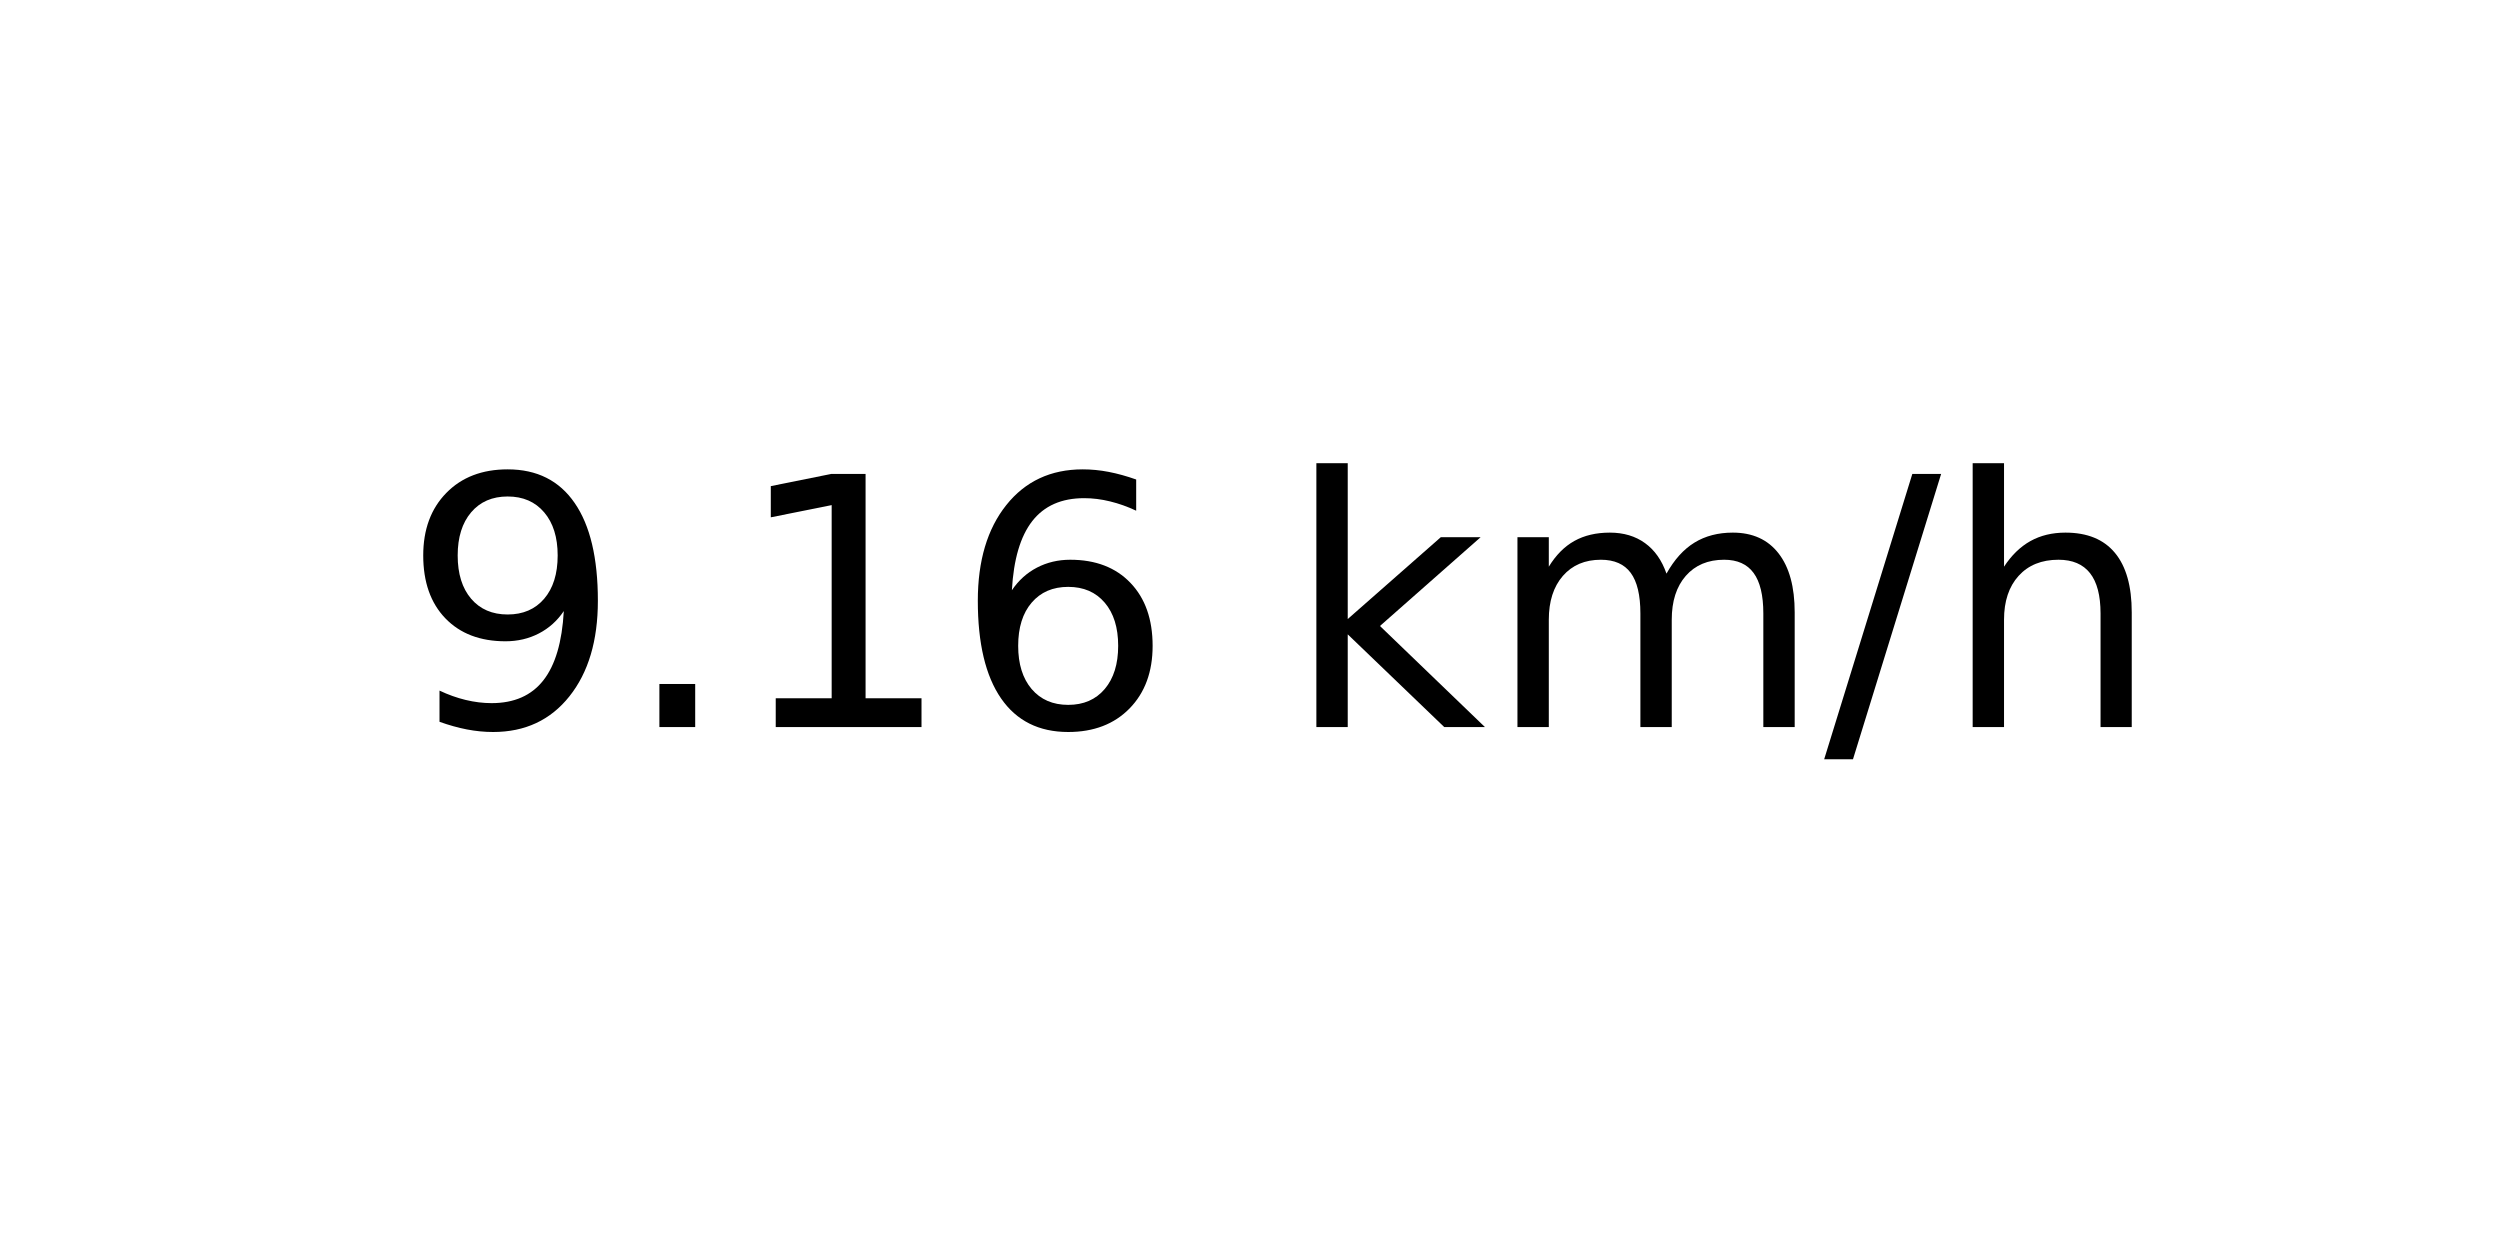
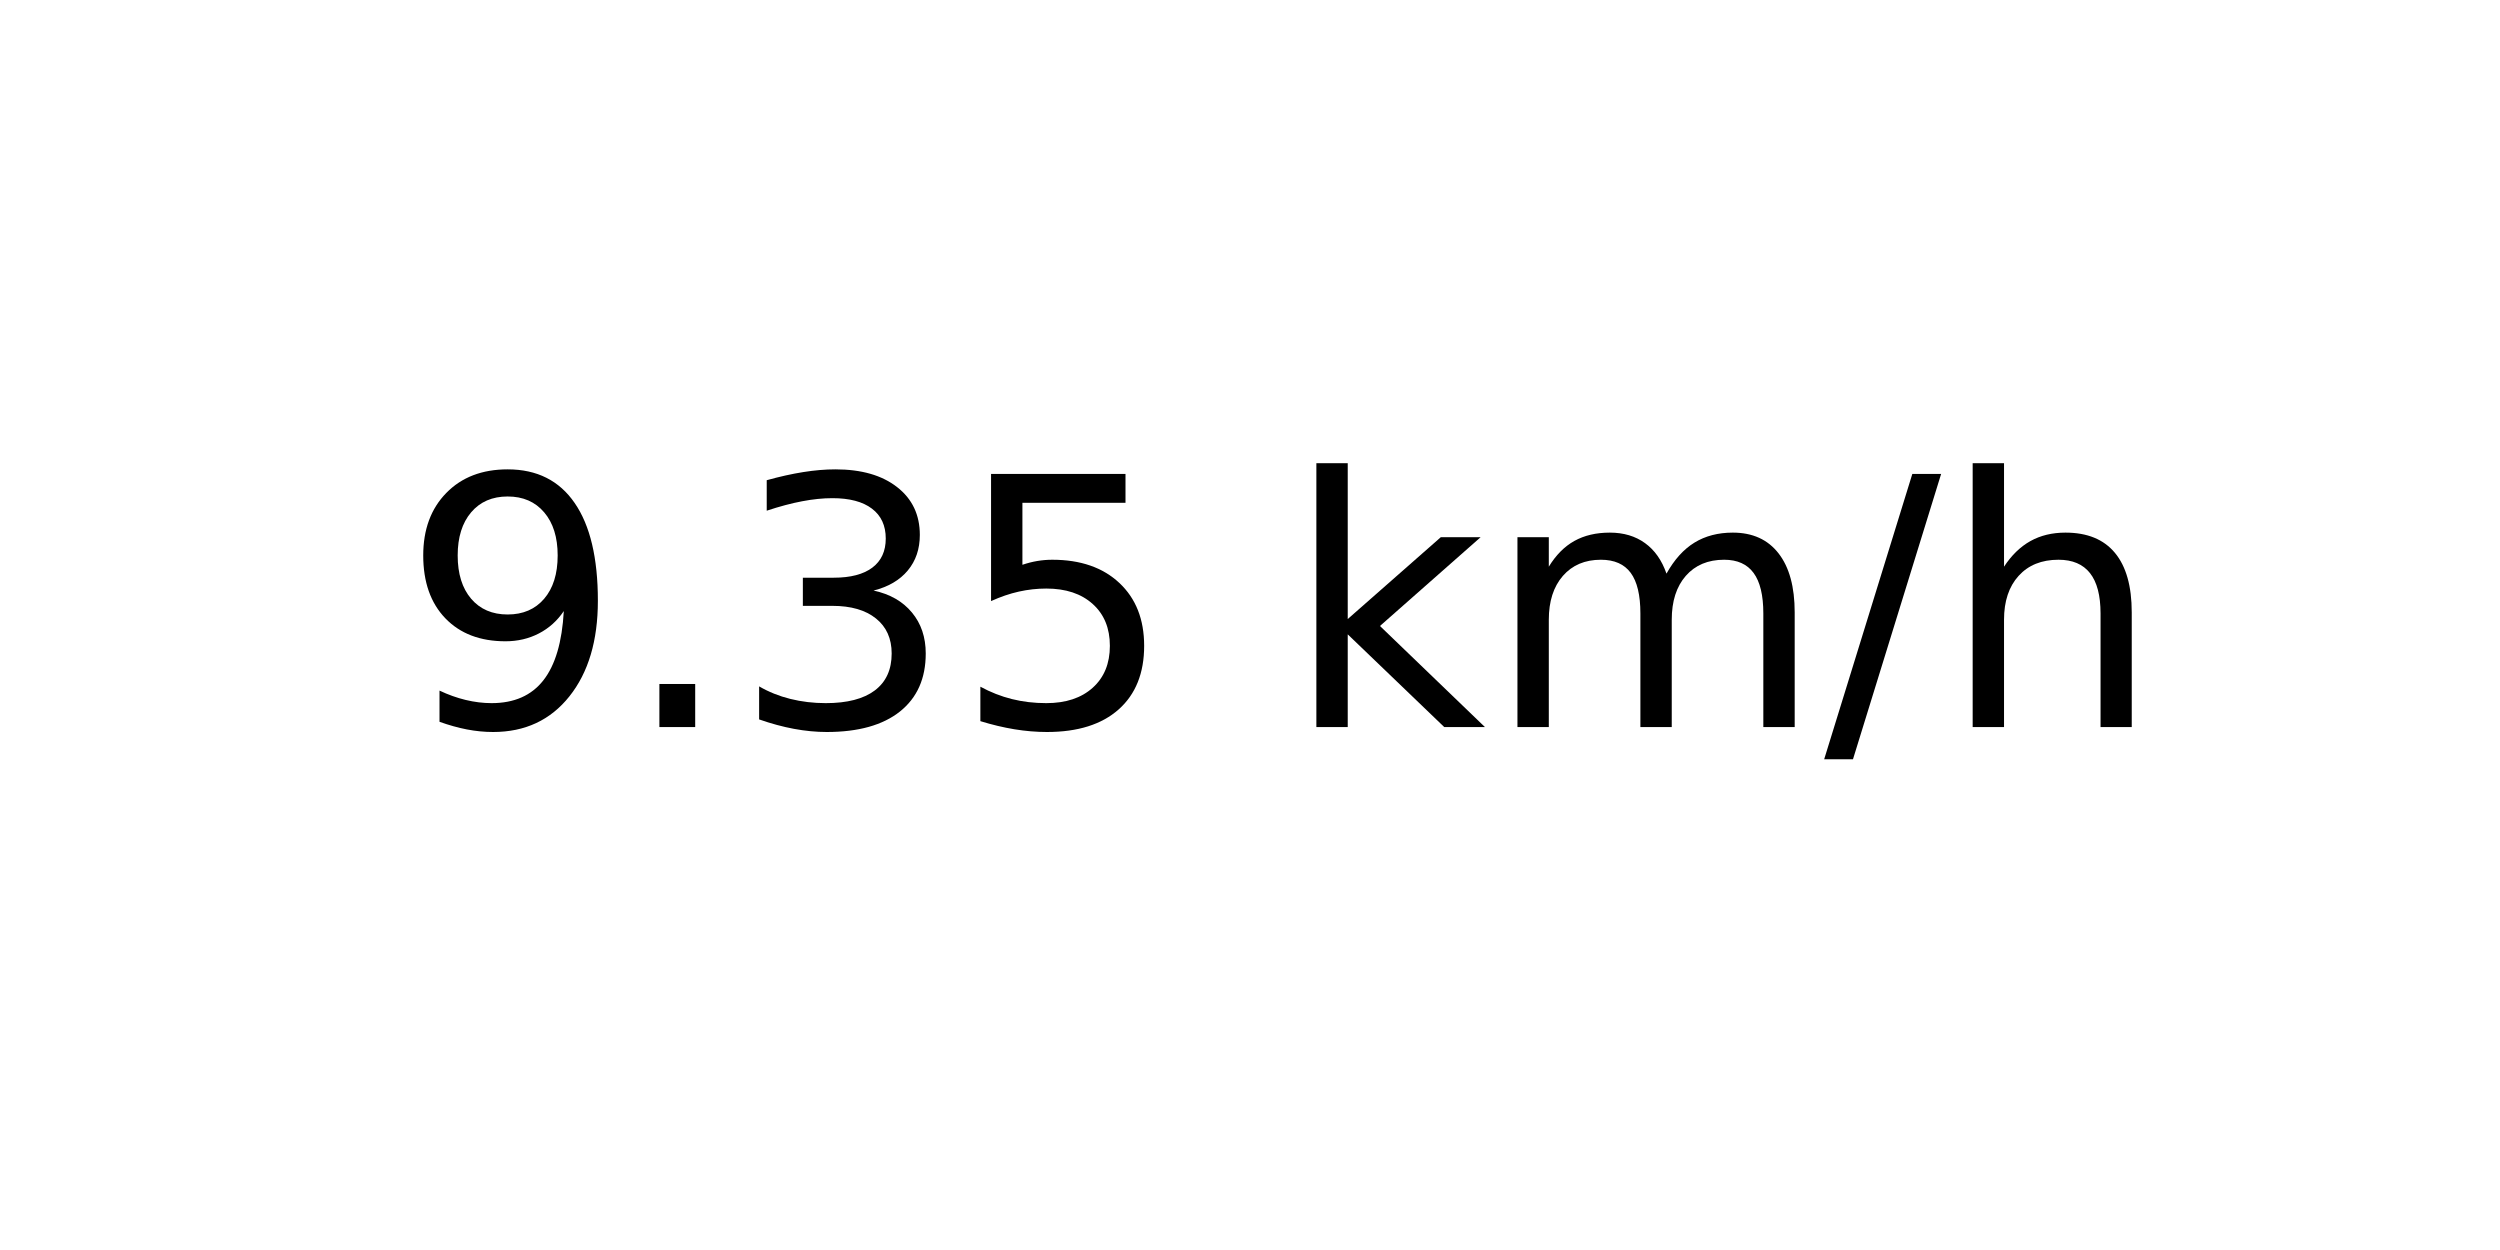
<svg xmlns="http://www.w3.org/2000/svg" xmlns:xlink="http://www.w3.org/1999/xlink" width="72pt" height="36pt" viewBox="0 0 72 36" version="1.1">
  <defs>
    <style type="text/css">*{stroke-linejoin: round; stroke-linecap: butt}</style>
  </defs>
  <g id="figure_1">
    <g id="axes_1">
      <g id="text_1">
        <g transform="translate(11.55937 20.93937) scale(0.1 -0.1)">
          <defs>
            <path id="DejaVuSans-39" d="M 703 97  L 703 672  Q 941 559 1184 500  Q 1428 441 1663 441  Q 2288 441 2617 861  Q 2947 1281 2994 2138  Q 2813 1869 2534 1725  Q 2256 1581 1919 1581  Q 1219 1581 811 2004  Q 403 2428 403 3163  Q 403 3881 828 4315  Q 1253 4750 1959 4750  Q 2769 4750 3195 4129  Q 3622 3509 3622 2328  Q 3622 1225 3098 567  Q 2575 -91 1691 -91  Q 1453 -91 1209 -44  Q 966 3 703 97  z M 1959 2075  Q 2384 2075 2632 2365  Q 2881 2656 2881 3163  Q 2881 3666 2632 3958  Q 2384 4250 1959 4250  Q 1534 4250 1286 3958  Q 1038 3666 1038 3163  Q 1038 2656 1286 2365  Q 1534 2075 1959 2075  z " transform="scale(0.015625)" />
            <path id="DejaVuSans-2e" d="M 684 794  L 1344 794  L 1344 0  L 684 0  L 684 794  z " transform="scale(0.015625)" />
-             <path id="DejaVuSans-31" d="M 794 531  L 1825 531  L 1825 4091  L 703 3866  L 703 4441  L 1819 4666  L 2450 4666  L 2450 531  L 3481 531  L 3481 0  L 794 0  L 794 531  z " transform="scale(0.015625)" />
-             <path id="DejaVuSans-36" d="M 2113 2584  Q 1688 2584 1439 2293  Q 1191 2003 1191 1497  Q 1191 994 1439 701  Q 1688 409 2113 409  Q 2538 409 2786 701  Q 3034 994 3034 1497  Q 3034 2003 2786 2293  Q 2538 2584 2113 2584  z M 3366 4563  L 3366 3988  Q 3128 4100 2886 4159  Q 2644 4219 2406 4219  Q 1781 4219 1451 3797  Q 1122 3375 1075 2522  Q 1259 2794 1537 2939  Q 1816 3084 2150 3084  Q 2853 3084 3261 2657  Q 3669 2231 3669 1497  Q 3669 778 3244 343  Q 2819 -91 2113 -91  Q 1303 -91 875 529  Q 447 1150 447 2328  Q 447 3434 972 4092  Q 1497 4750 2381 4750  Q 2619 4750 2861 4703  Q 3103 4656 3366 4563  z " transform="scale(0.015625)" />
+             <path id="DejaVuSans-33" d="M 2597 2516  Q 3050 2419 3304 2112  Q 3559 1806 3559 1356  Q 3559 666 3084 287  Q 2609 -91 1734 -91  Q 1441 -91 1130 -33  Q 819 25 488 141  L 488 750  Q 750 597 1062 519  Q 1375 441 1716 441  Q 2309 441 2620 675  Q 2931 909 2931 1356  Q 2931 1769 2642 2001  Q 2353 2234 1838 2234  L 1294 2234  L 1294 2753  L 1863 2753  Q 2328 2753 2575 2939  Q 2822 3125 2822 3475  Q 2822 3834 2567 4026  Q 2313 4219 1838 4219  Q 1578 4219 1281 4162  Q 984 4106 628 3988  L 628 4550  Q 988 4650 1302 4700  Q 1616 4750 1894 4750  Q 2613 4750 3031 4423  Q 3450 4097 3450 3541  Q 3450 3153 3228 2886  Q 3006 2619 2597 2516  z " transform="scale(0.015625)" />
+             <path id="DejaVuSans-35" d="M 691 4666  L 3169 4666  L 3169 4134  L 1269 4134  L 1269 2991  Q 1406 3038 1543 3061  Q 1681 3084 1819 3084  Q 2600 3084 3056 2656  Q 3513 2228 3513 1497  Q 3513 744 3044 326  Q 2575 -91 1722 -91  Q 1428 -91 1123 -41  Q 819 9 494 109  L 494 744  Q 775 591 1075 516  Q 1375 441 1709 441  Q 2250 441 2565 725  Q 2881 1009 2881 1497  Q 2881 1984 2565 2268  Q 2250 2553 1709 2553  Q 1456 2553 1204 2497  Q 953 2441 691 2322  L 691 4666  z " transform="scale(0.015625)" />
            <path id="DejaVuSans-20" transform="scale(0.015625)" />
            <path id="DejaVuSans-6b" d="M 581 4863  L 1159 4863  L 1159 1991  L 2875 3500  L 3609 3500  L 1753 1863  L 3688 0  L 2938 0  L 1159 1709  L 1159 0  L 581 0  L 581 4863  z " transform="scale(0.015625)" />
            <path id="DejaVuSans-6d" d="M 3328 2828  Q 3544 3216 3844 3400  Q 4144 3584 4550 3584  Q 5097 3584 5394 3201  Q 5691 2819 5691 2113  L 5691 0  L 5113 0  L 5113 2094  Q 5113 2597 4934 2840  Q 4756 3084 4391 3084  Q 3944 3084 3684 2787  Q 3425 2491 3425 1978  L 3425 0  L 2847 0  L 2847 2094  Q 2847 2600 2669 2842  Q 2491 3084 2119 3084  Q 1678 3084 1418 2786  Q 1159 2488 1159 1978  L 1159 0  L 581 0  L 581 3500  L 1159 3500  L 1159 2956  Q 1356 3278 1631 3431  Q 1906 3584 2284 3584  Q 2666 3584 2933 3390  Q 3200 3197 3328 2828  z " transform="scale(0.015625)" />
            <path id="DejaVuSans-2f" d="M 1625 4666  L 2156 4666  L 531 -594  L 0 -594  L 1625 4666  z " transform="scale(0.015625)" />
            <path id="DejaVuSans-68" d="M 3513 2113  L 3513 0  L 2938 0  L 2938 2094  Q 2938 2591 2744 2837  Q 2550 3084 2163 3084  Q 1697 3084 1428 2787  Q 1159 2491 1159 1978  L 1159 0  L 581 0  L 581 4863  L 1159 4863  L 1159 2956  Q 1366 3272 1645 3428  Q 1925 3584 2291 3584  Q 2894 3584 3203 3211  Q 3513 2838 3513 2113  z " transform="scale(0.015625)" />
          </defs>
          <use xlink:href="#DejaVuSans-39" />
          <use xlink:href="#DejaVuSans-2e" x="63.623" />
-           <use xlink:href="#DejaVuSans-31" x="95.41" />
-           <use xlink:href="#DejaVuSans-36" x="159.033" />
+           <use xlink:href="#DejaVuSans-33" x="95.41" />
+           <use xlink:href="#DejaVuSans-35" x="159.033" />
          <use xlink:href="#DejaVuSans-20" x="222.656" />
          <use xlink:href="#DejaVuSans-6b" x="254.443" />
          <use xlink:href="#DejaVuSans-6d" x="312.354" />
          <use xlink:href="#DejaVuSans-2f" x="409.766" />
          <use xlink:href="#DejaVuSans-68" x="443.457" />
        </g>
      </g>
    </g>
  </g>
</svg>
